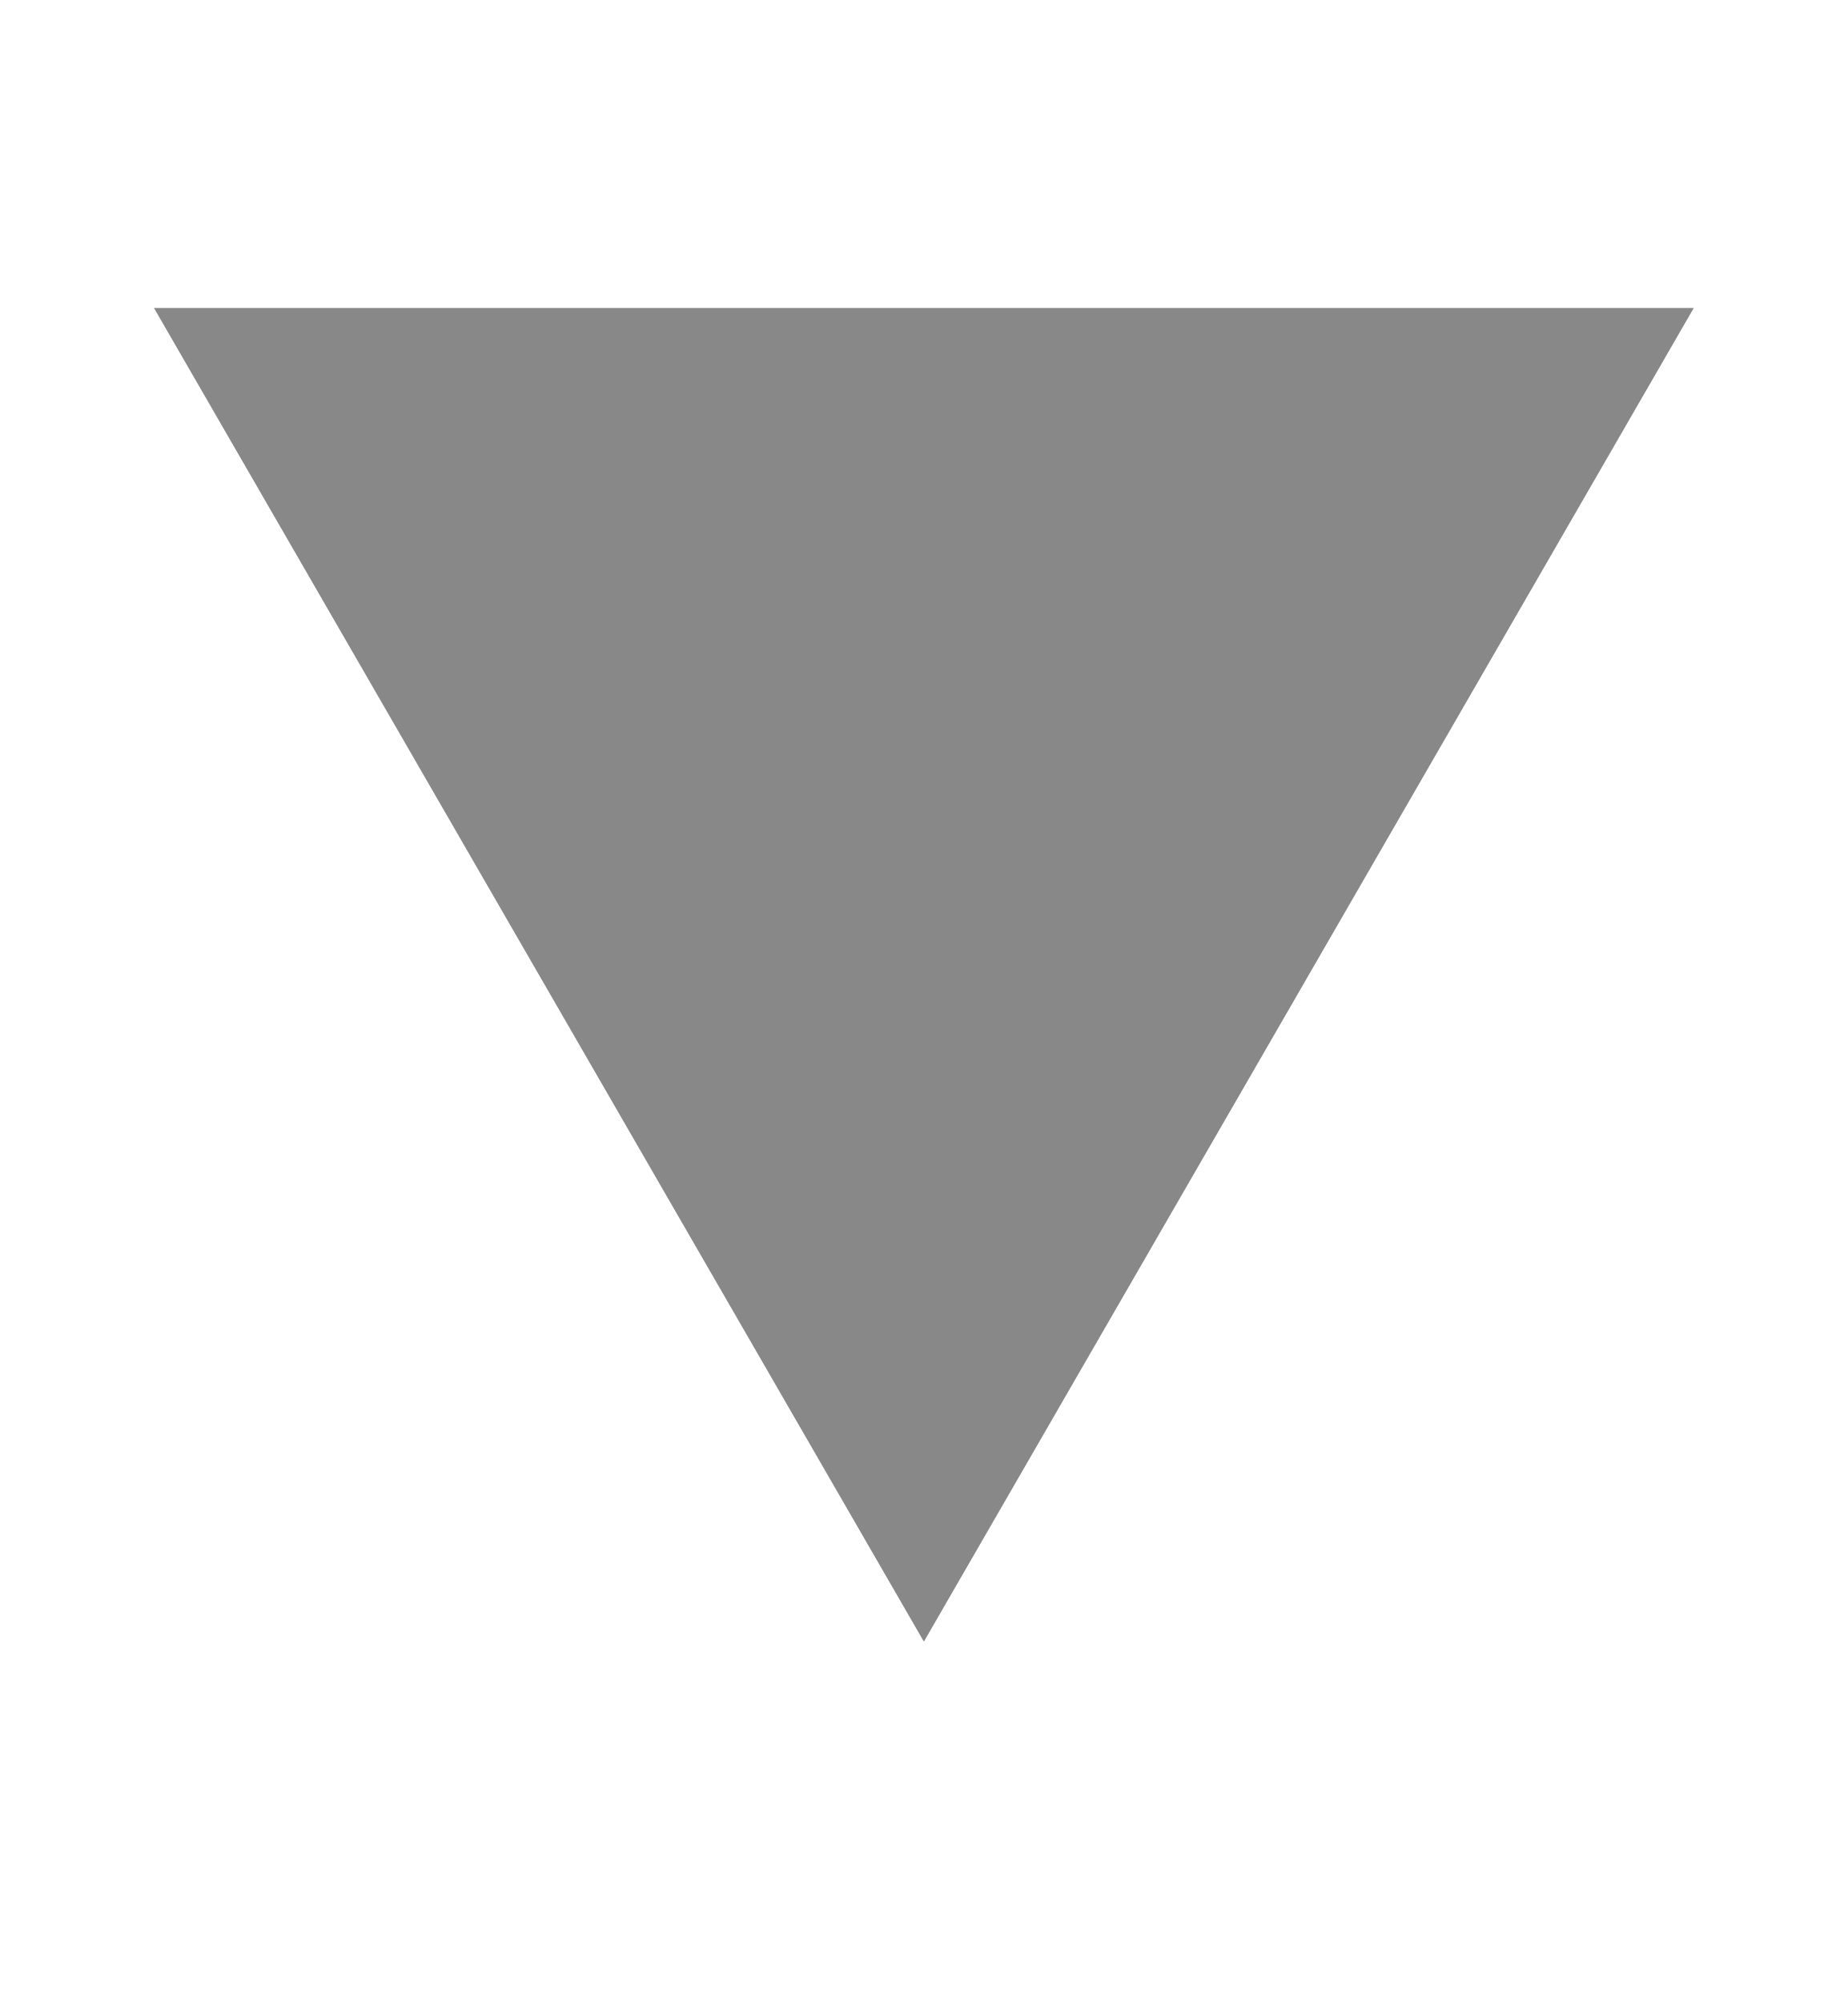
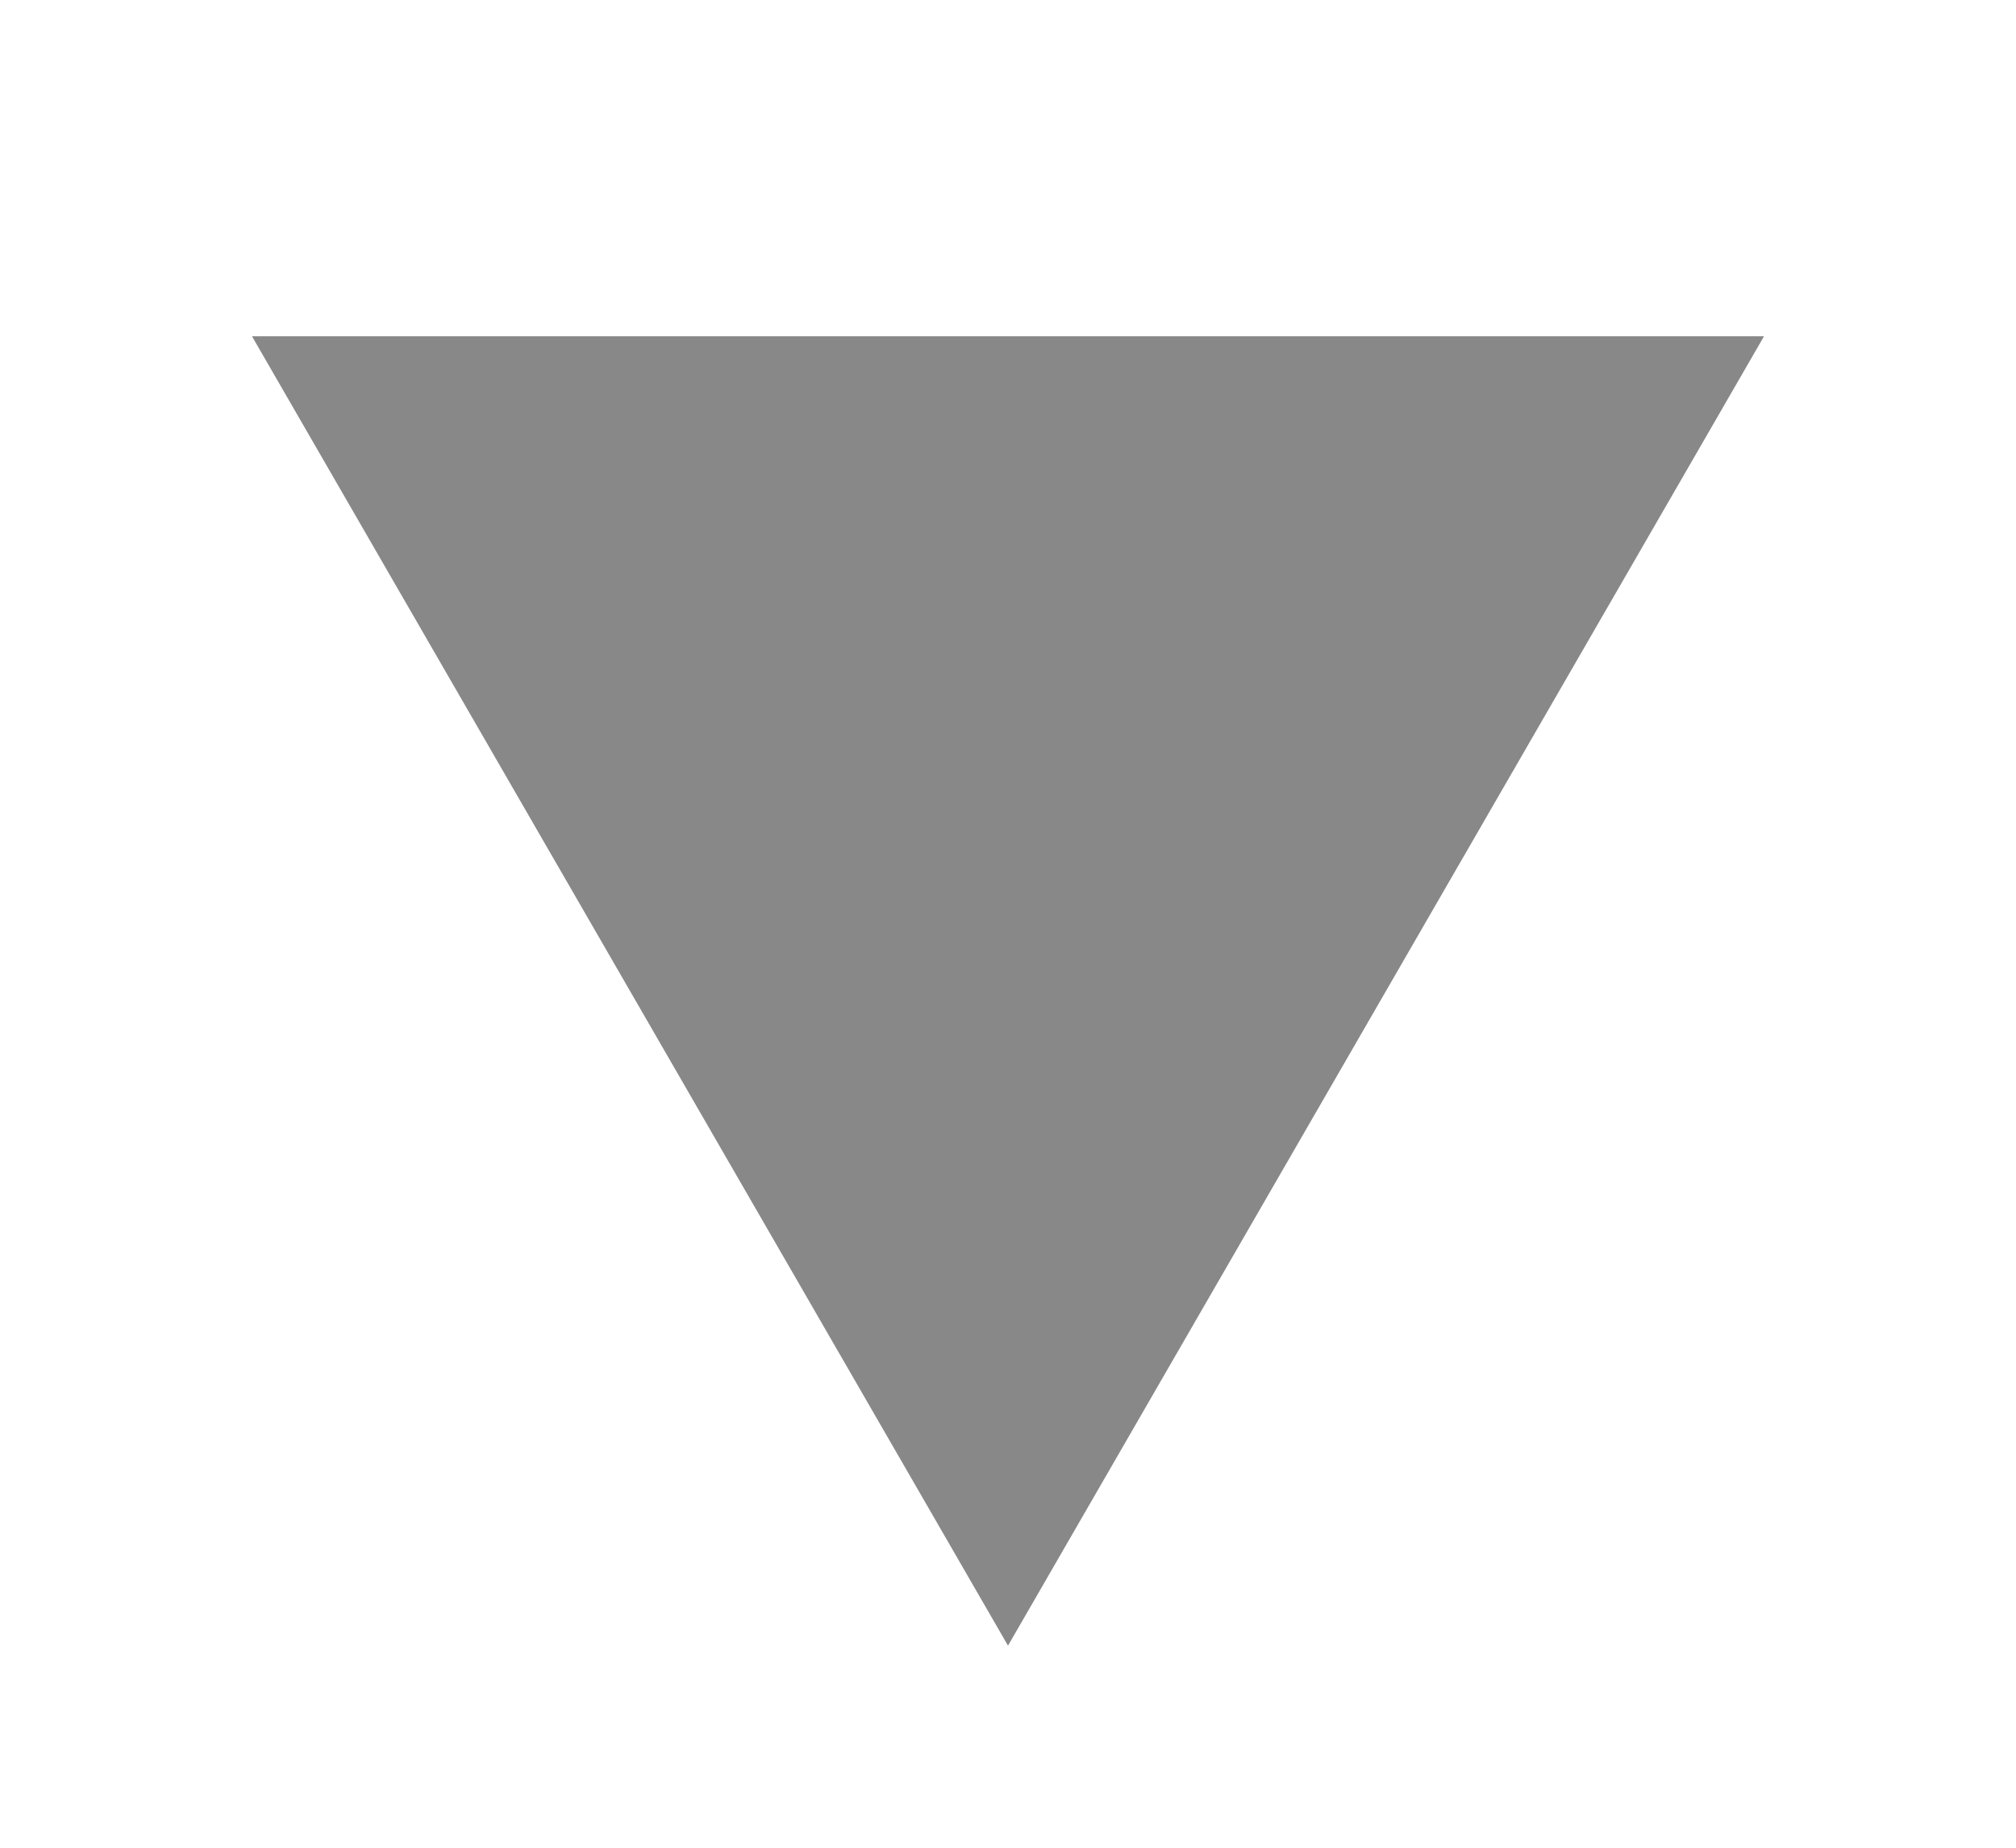
- <svg xmlns="http://www.w3.org/2000/svg" width="12" height="13" id="svg3043" version="1.1">
-   <defs id="defs3049" />
-   <path d="M6 10.66l5-8.66H1z" id="path3045" fill="#888888" />
+ <svg xmlns="http://www.w3.org/2000/svg" version="1.1" width="12" height="11" id="svg3276">
+   <defs id="defs3282" />
+   <path d="M 6,9.797 10.5,2.002 h -9 z" id="path3278" style="fill:#888888;fill-opacity:1" />
</svg>
